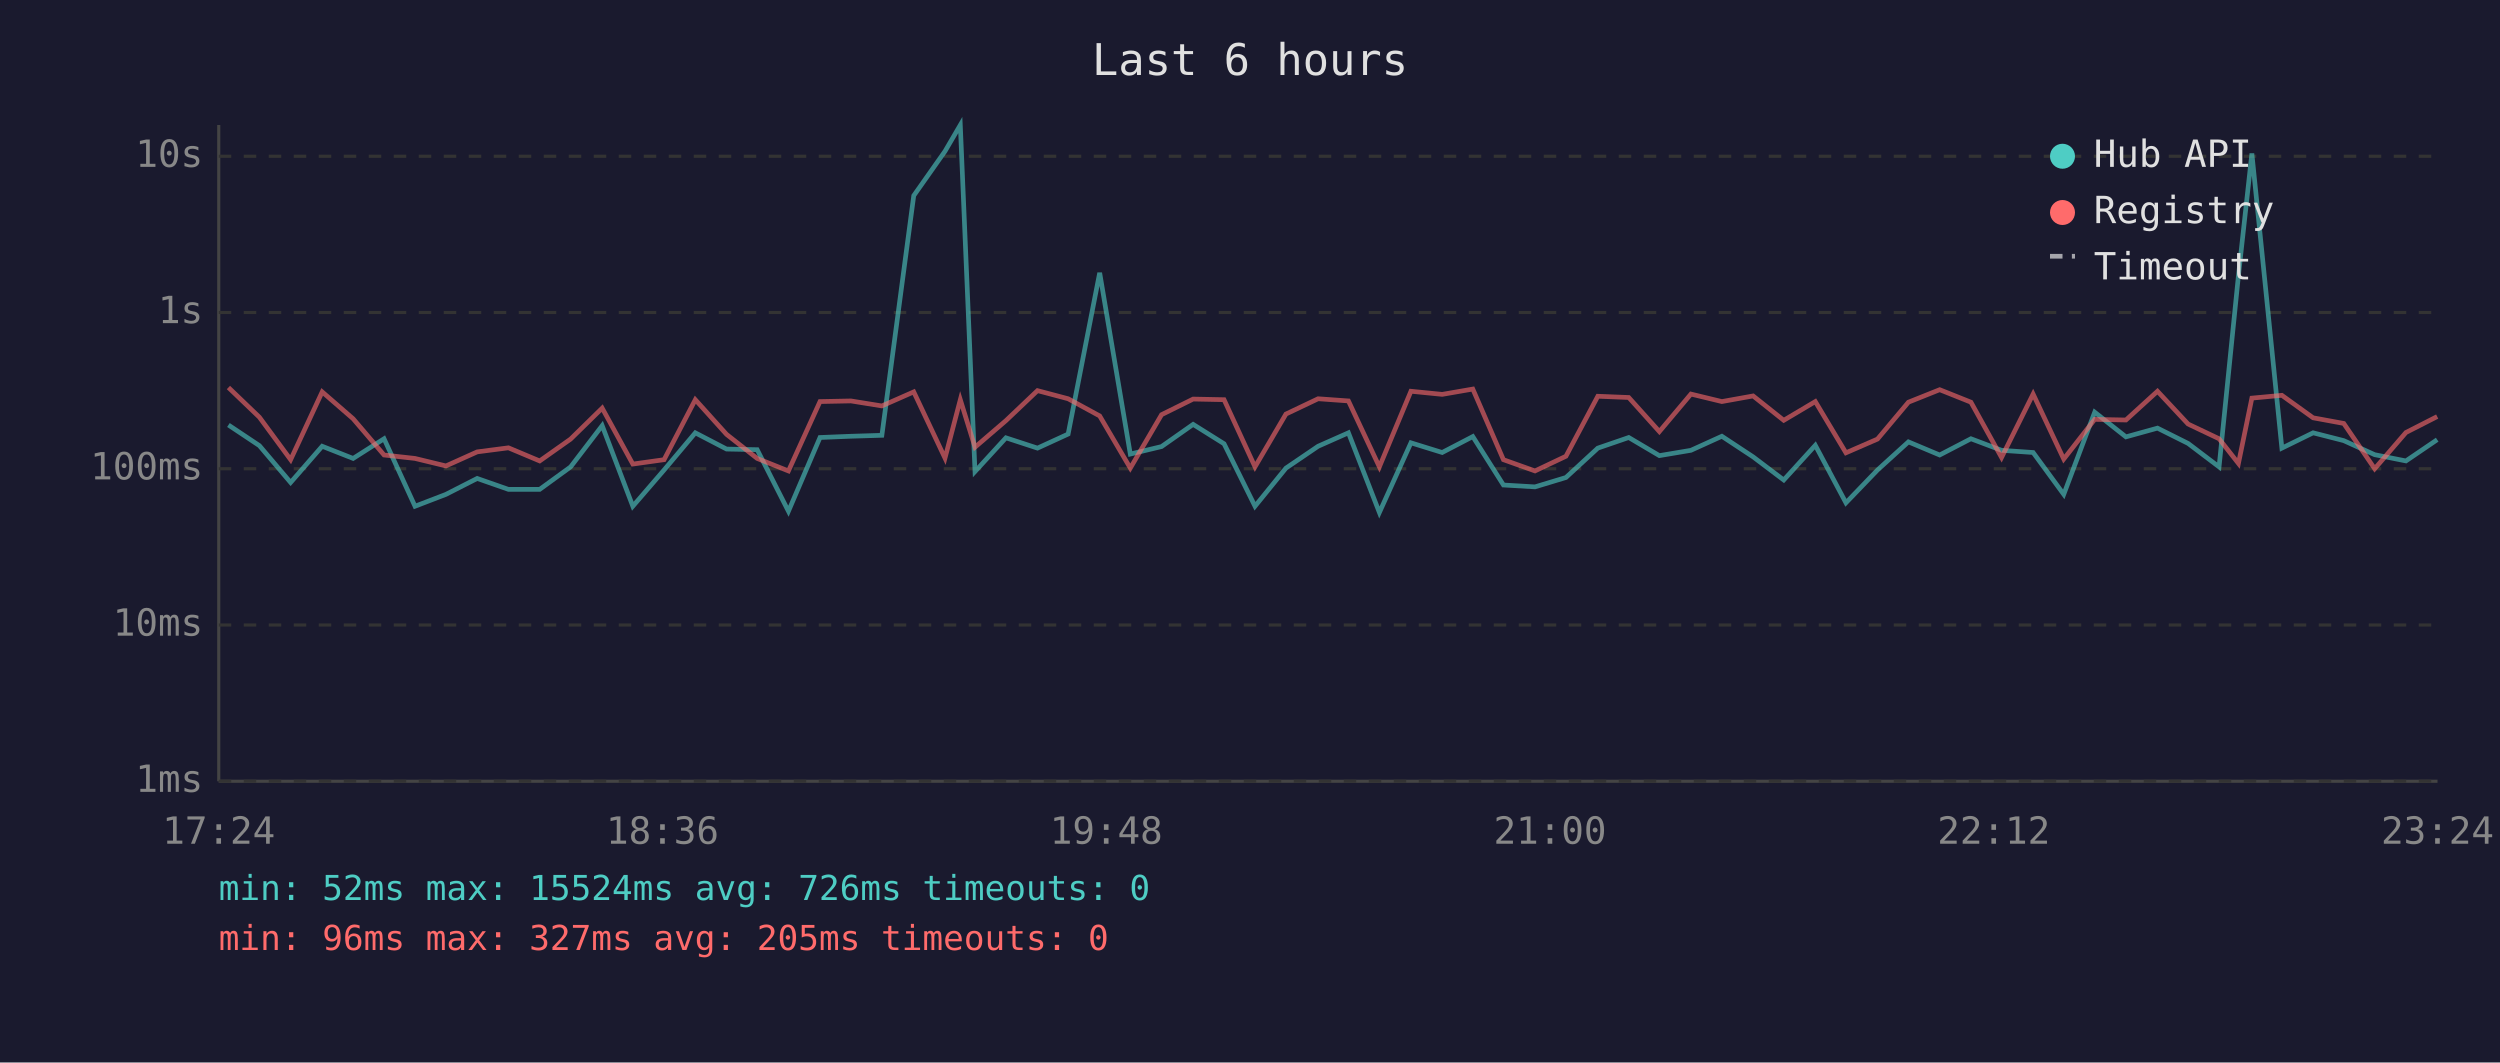
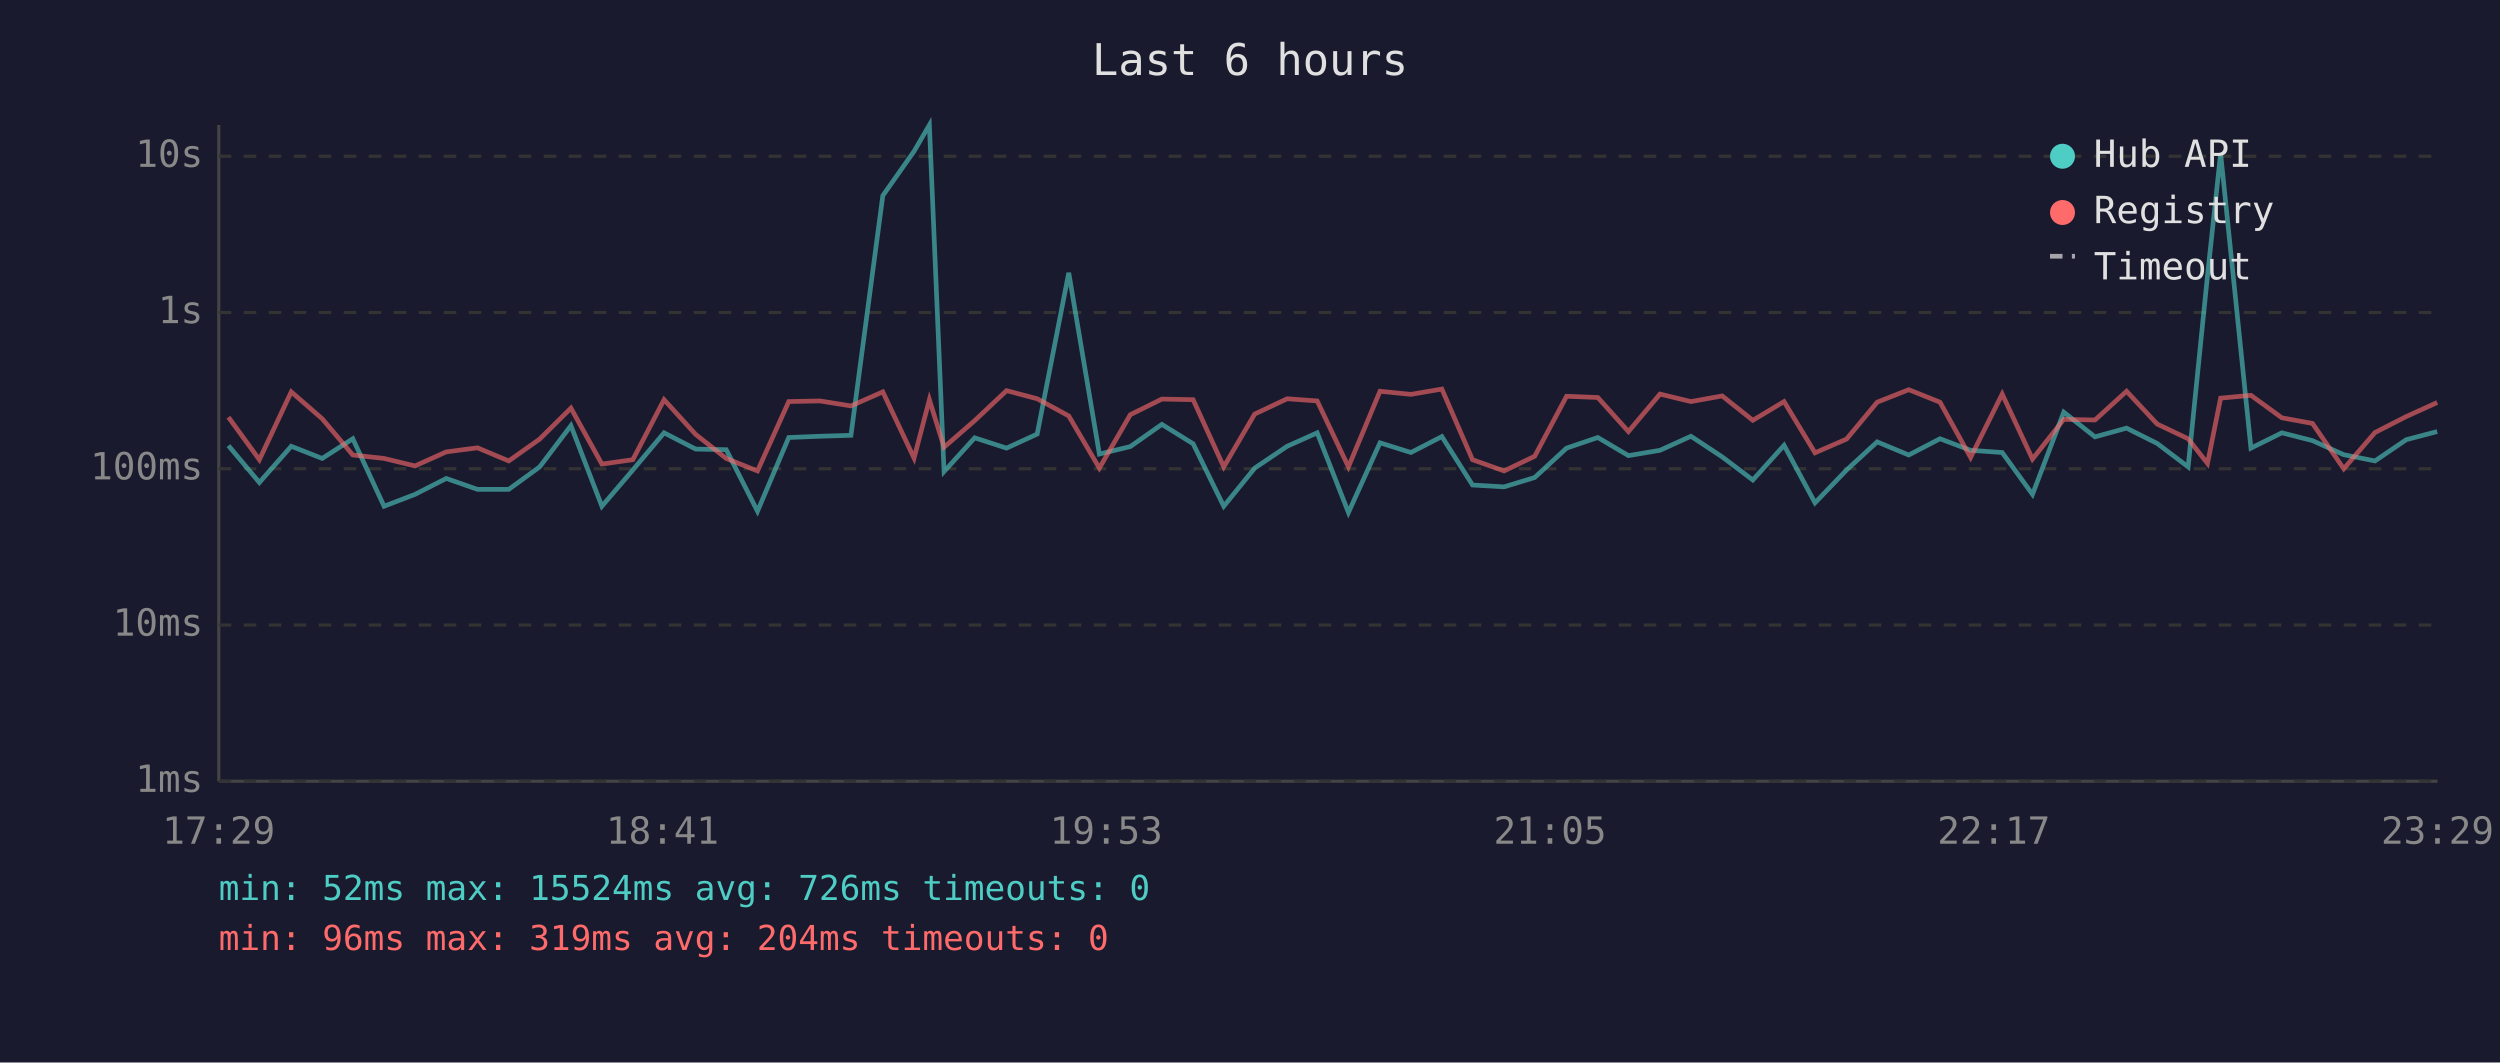
<svg xmlns="http://www.w3.org/2000/svg" viewBox="0 0 800 340" font-family="monospace" font-size="12">
  <rect width="800" height="340" fill="#1a1a2e" />
  <text x="400" y="24" fill="#e0e0e0" font-size="14" text-anchor="middle">Last 6 hours</text>
  <line x1="70" y1="40" x2="70" y2="250" stroke="#444" stroke-width="1" />
  <line x1="70" y1="250" x2="780" y2="250" stroke="#444" stroke-width="1" />
  <line x1="70" y1="250" x2="780" y2="250" stroke="#333" stroke-width="1" stroke-dasharray="4" />
  <text x="65" y="250" fill="#888" text-anchor="end" dominant-baseline="middle">1ms</text>
  <line x1="70" y1="200" x2="780" y2="200" stroke="#333" stroke-width="1" stroke-dasharray="4" />
  <text x="65" y="200" fill="#888" text-anchor="end" dominant-baseline="middle">10ms</text>
  <line x1="70" y1="150" x2="780" y2="150" stroke="#333" stroke-width="1" stroke-dasharray="4" />
  <text x="65" y="150" fill="#888" text-anchor="end" dominant-baseline="middle">100ms</text>
  <line x1="70" y1="100" x2="780" y2="100" stroke="#333" stroke-width="1" stroke-dasharray="4" />
  <text x="65" y="100" fill="#888" text-anchor="end" dominant-baseline="middle">1s</text>
  <line x1="70" y1="50" x2="780" y2="50" stroke="#333" stroke-width="1" stroke-dasharray="4" />
  <text x="65" y="50" fill="#888" text-anchor="end" dominant-baseline="middle">10s</text>
-   <text x="70" y="270" fill="#888" text-anchor="middle">17:24</text>
-   <text x="212" y="270" fill="#888" text-anchor="middle">18:36</text>
-   <text x="354" y="270" fill="#888" text-anchor="middle">19:48</text>
-   <text x="496" y="270" fill="#888" text-anchor="middle">21:00</text>
-   <text x="638" y="270" fill="#888" text-anchor="middle">22:12</text>
-   <text x="780" y="270" fill="#888" text-anchor="middle">23:24</text>
-   <polyline points="73.1,136.0 83.0,142.6 93.0,154.4 103.1,142.8 113.0,146.7 122.9,140.4 132.8,162.0 142.7,158.2 152.7,153.1 162.7,156.6 172.7,156.6 182.6,149.4 192.7,136.2 202.5,162.0 212.5,150.4 222.5,138.5 232.5,143.7 242.3,143.9 252.3,163.6 262.4,140.0 272.3,139.6 282.2,139.3 292.4,62.6 302.4,48.4 307.3,40.0 312.0,150.9 321.9,140.1 332.0,143.4 341.8,138.9 351.9,87.3 361.7,145.3 371.7,142.9 381.8,135.8 391.7,142.0 401.6,162.0 411.5,149.8 421.8,142.8 431.5,138.5 441.4,164.0 451.5,141.7 461.5,144.8 471.3,139.7 481.1,155.2 491.2,155.8 501.1,152.8 511.3,143.4 521.2,140.0 531.0,145.8 541.1,144.1 551.0,139.6 561.0,146.2 570.8,153.6 580.9,142.5 590.7,160.9 600.8,150.4 610.7,141.4 620.7,145.6 630.7,140.4 640.5,144.1 650.6,144.8 660.4,158.2 670.3,131.9 680.3,139.8 690.4,137.0 700.2,141.9 710.1,149.4 716.3,88.2 720.6,49.1 730.2,143.4 740.2,138.5 750.0,141.0 759.9,145.5 769.9,147.5 779.9,140.7" fill="none" stroke="#4ecdc4" stroke-width="1.5" opacity="0.6" />
-   <polyline points="73.1,124.0 83.0,133.5 93.0,147.1 103.1,125.4 113.0,134.0 122.9,145.6 132.8,146.7 142.7,149.1 152.7,144.6 162.7,143.3 172.7,147.5 182.6,140.5 192.7,130.6 202.5,148.5 212.5,147.1 222.5,127.9 232.5,139.0 242.3,146.7 252.3,150.7 262.4,128.5 272.3,128.3 282.2,129.9 292.4,125.4 302.4,146.6 307.3,127.9 312.0,143.1 321.9,134.6 332.0,125.0 341.8,127.6 351.9,133.1 361.7,149.8 371.7,132.7 381.8,127.7 391.7,127.9 401.6,149.4 411.5,132.5 421.8,127.6 431.5,128.3 441.4,149.4 451.5,125.2 461.5,126.2 471.3,124.5 481.1,147.1 491.2,150.7 501.1,146.0 511.3,126.8 521.2,127.2 531.0,138.1 541.1,126.1 551.0,128.5 561.0,126.7 570.8,134.5 580.9,128.5 590.7,144.9 600.8,140.5 610.7,128.7 620.7,124.7 630.7,128.7 640.5,146.4 650.6,126.1 660.4,146.9 670.3,134.2 680.3,134.4 690.4,125.2 700.2,135.7 710.1,140.4 716.3,148.3 720.6,127.4 730.2,126.5 740.2,133.7 750.0,135.5 759.9,150.0 769.9,138.4 779.9,133.3" fill="none" stroke="#ff6b6b" stroke-width="1.5" opacity="0.6" />
+   <text x="70" y="270" fill="#888" text-anchor="middle">17:29</text>
+   <text x="212" y="270" fill="#888" text-anchor="middle">18:41</text>
+   <text x="354" y="270" fill="#888" text-anchor="middle">19:53</text>
+   <text x="496" y="270" fill="#888" text-anchor="middle">21:05</text>
+   <text x="638" y="270" fill="#888" text-anchor="middle">22:17</text>
+   <text x="780" y="270" fill="#888" text-anchor="middle">23:29</text>
+   <polyline points="73.1,142.6 83.0,154.4 93.2,142.8 103.1,146.7 112.9,140.4 122.9,162.0 132.8,158.2 142.8,153.1 152.8,156.6 162.8,156.6 172.7,149.4 182.7,136.2 192.6,162.0 202.5,150.4 212.5,138.5 222.6,143.7 232.4,143.9 242.4,163.6 252.4,140.0 262.4,139.6 272.3,139.3 282.5,62.6 292.5,48.4 297.4,40.0 302.1,150.9 311.9,140.1 322.1,143.4 331.9,138.9 342.0,87.3 351.8,145.3 361.7,142.9 371.8,135.8 381.8,142.0 391.6,162.0 401.5,149.8 411.9,142.8 421.5,138.5 431.5,164.0 441.6,141.7 451.5,144.8 461.4,139.7 471.2,155.2 481.3,155.8 491.1,152.8 501.3,143.4 511.3,140.0 521.1,145.8 531.2,144.1 541.1,139.6 551.1,146.2 560.9,153.6 570.9,142.5 580.8,160.9 590.9,150.4 600.7,141.4 610.8,145.6 620.8,140.4 630.6,144.1 640.7,144.8 650.4,158.2 660.4,131.9 670.4,139.8 680.5,137.0 690.3,141.9 700.2,149.4 706.4,88.2 710.6,49.1 720.3,143.4 730.2,138.5 740.0,141.0 750.0,145.5 760.0,147.5 770.0,140.7 779.9,138.1" fill="none" stroke="#4ecdc4" stroke-width="1.5" opacity="0.6" />
+   <polyline points="73.1,133.5 83.0,147.1 93.2,125.4 103.1,134.0 112.9,145.6 122.9,146.7 132.8,149.1 142.8,144.6 152.8,143.3 162.8,147.5 172.7,140.5 182.7,130.6 192.6,148.5 202.5,147.1 212.5,127.9 222.6,139.0 232.4,146.7 242.4,150.7 252.4,128.5 262.4,128.3 272.3,129.9 282.5,125.4 292.5,146.6 297.4,127.9 302.1,143.1 311.9,134.6 322.1,125.0 331.9,127.6 342.0,133.1 351.8,149.8 361.7,132.7 371.8,127.7 381.8,127.9 391.6,149.4 401.5,132.5 411.9,127.6 421.5,128.3 431.5,149.4 441.6,125.2 451.5,126.2 461.4,124.5 471.2,147.1 481.3,150.7 491.1,146.0 501.3,126.8 511.3,127.2 521.1,138.1 531.2,126.1 541.1,128.5 551.1,126.7 560.9,134.5 570.9,128.5 580.8,144.9 590.9,140.5 600.7,128.7 610.8,124.7 620.8,128.7 630.6,146.4 640.7,126.1 650.4,146.9 660.4,134.2 670.4,134.4 680.5,125.2 690.3,135.7 700.2,140.4 706.4,148.3 710.6,127.4 720.3,126.5 730.2,133.7 740.0,135.5 750.0,150.0 760.0,138.4 770.0,133.3 779.9,128.8" fill="none" stroke="#ff6b6b" stroke-width="1.5" opacity="0.6" />
  <circle cx="660" cy="50" r="4" fill="#4ecdc4" />
  <text x="670" y="50" fill="#e0e0e0" dominant-baseline="middle">Hub API</text>
  <circle cx="660" cy="68" r="4" fill="#ff6b6b" />
  <text x="670" y="68" fill="#e0e0e0" dominant-baseline="middle">Registry</text>
  <line x1="656" y1="82" x2="664" y2="82" stroke="#e0e0e0" stroke-width="1.5" stroke-dasharray="4,3" opacity="0.7" />
  <text x="670" y="86" fill="#e0e0e0" dominant-baseline="middle">Timeout</text>
  <text x="70" y="288" fill="#4ecdc4" font-size="11">min: 52ms  max: 15524ms  avg: 726ms  timeouts: 0</text>
-   <text x="70" y="304" fill="#ff6b6b" font-size="11">min: 96ms  max: 327ms  avg: 205ms  timeouts: 0</text>
+   <text x="70" y="304" fill="#ff6b6b" font-size="11">min: 96ms  max: 319ms  avg: 204ms  timeouts: 0</text>
</svg>
